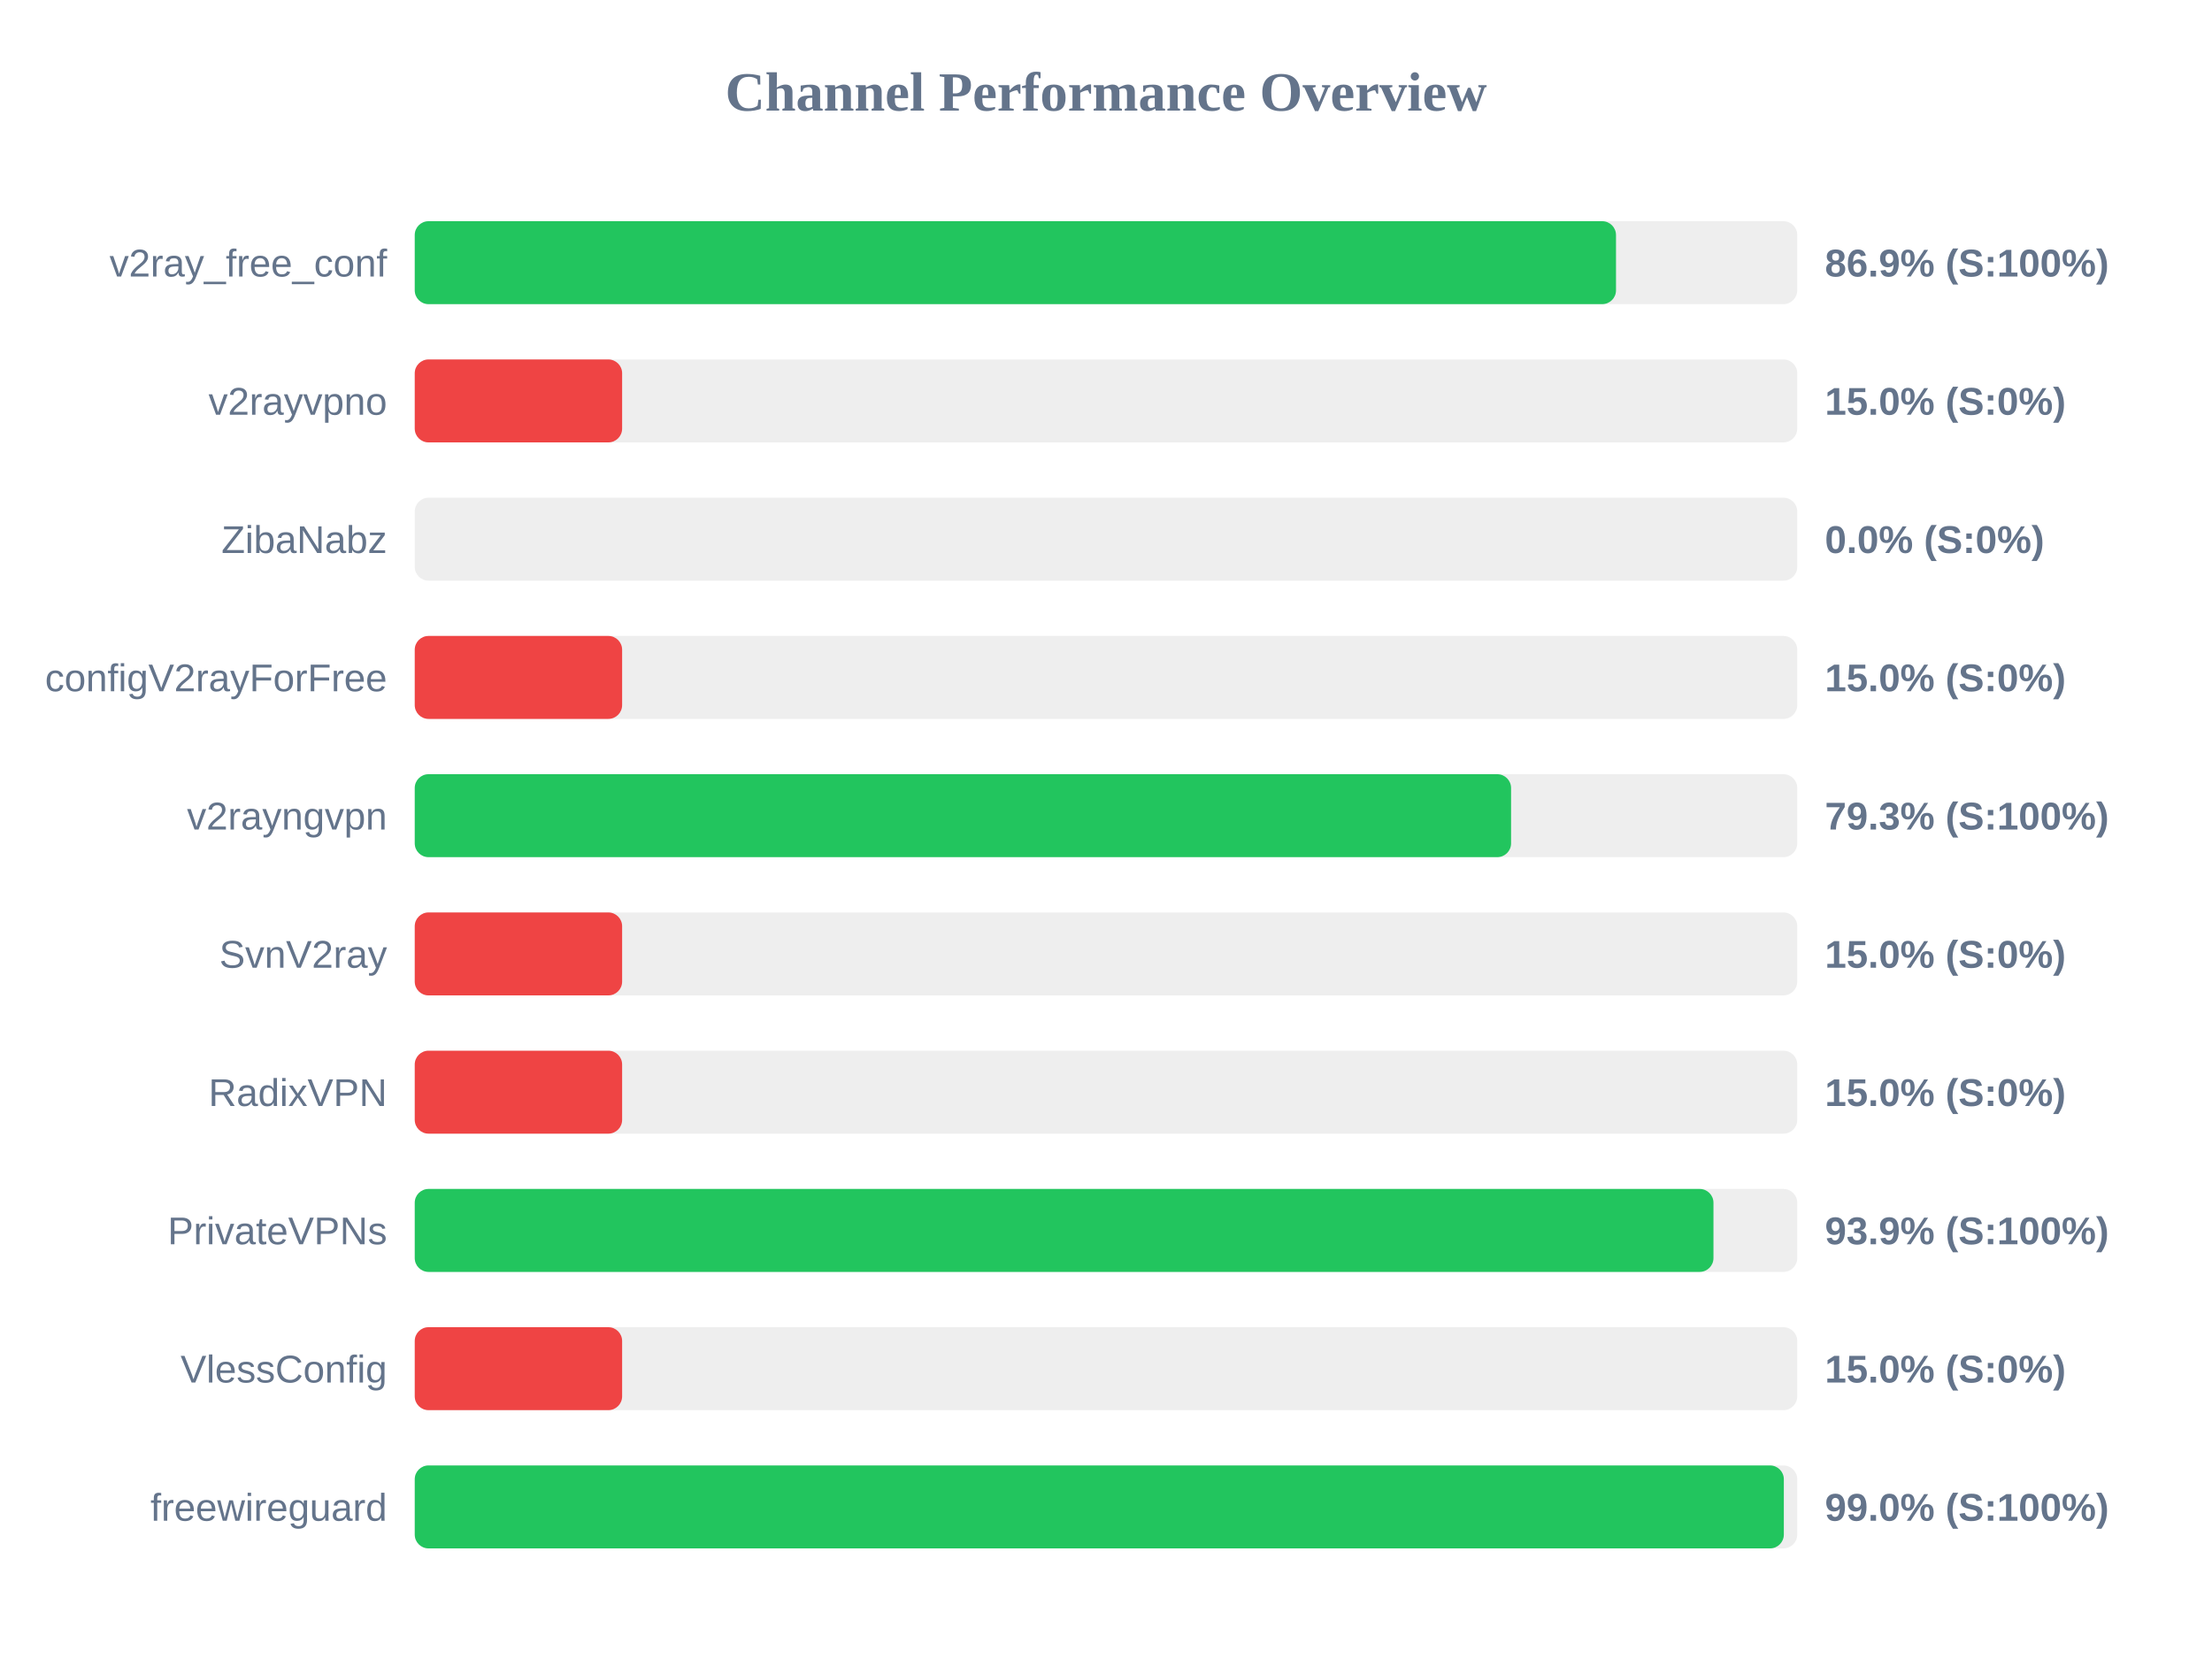
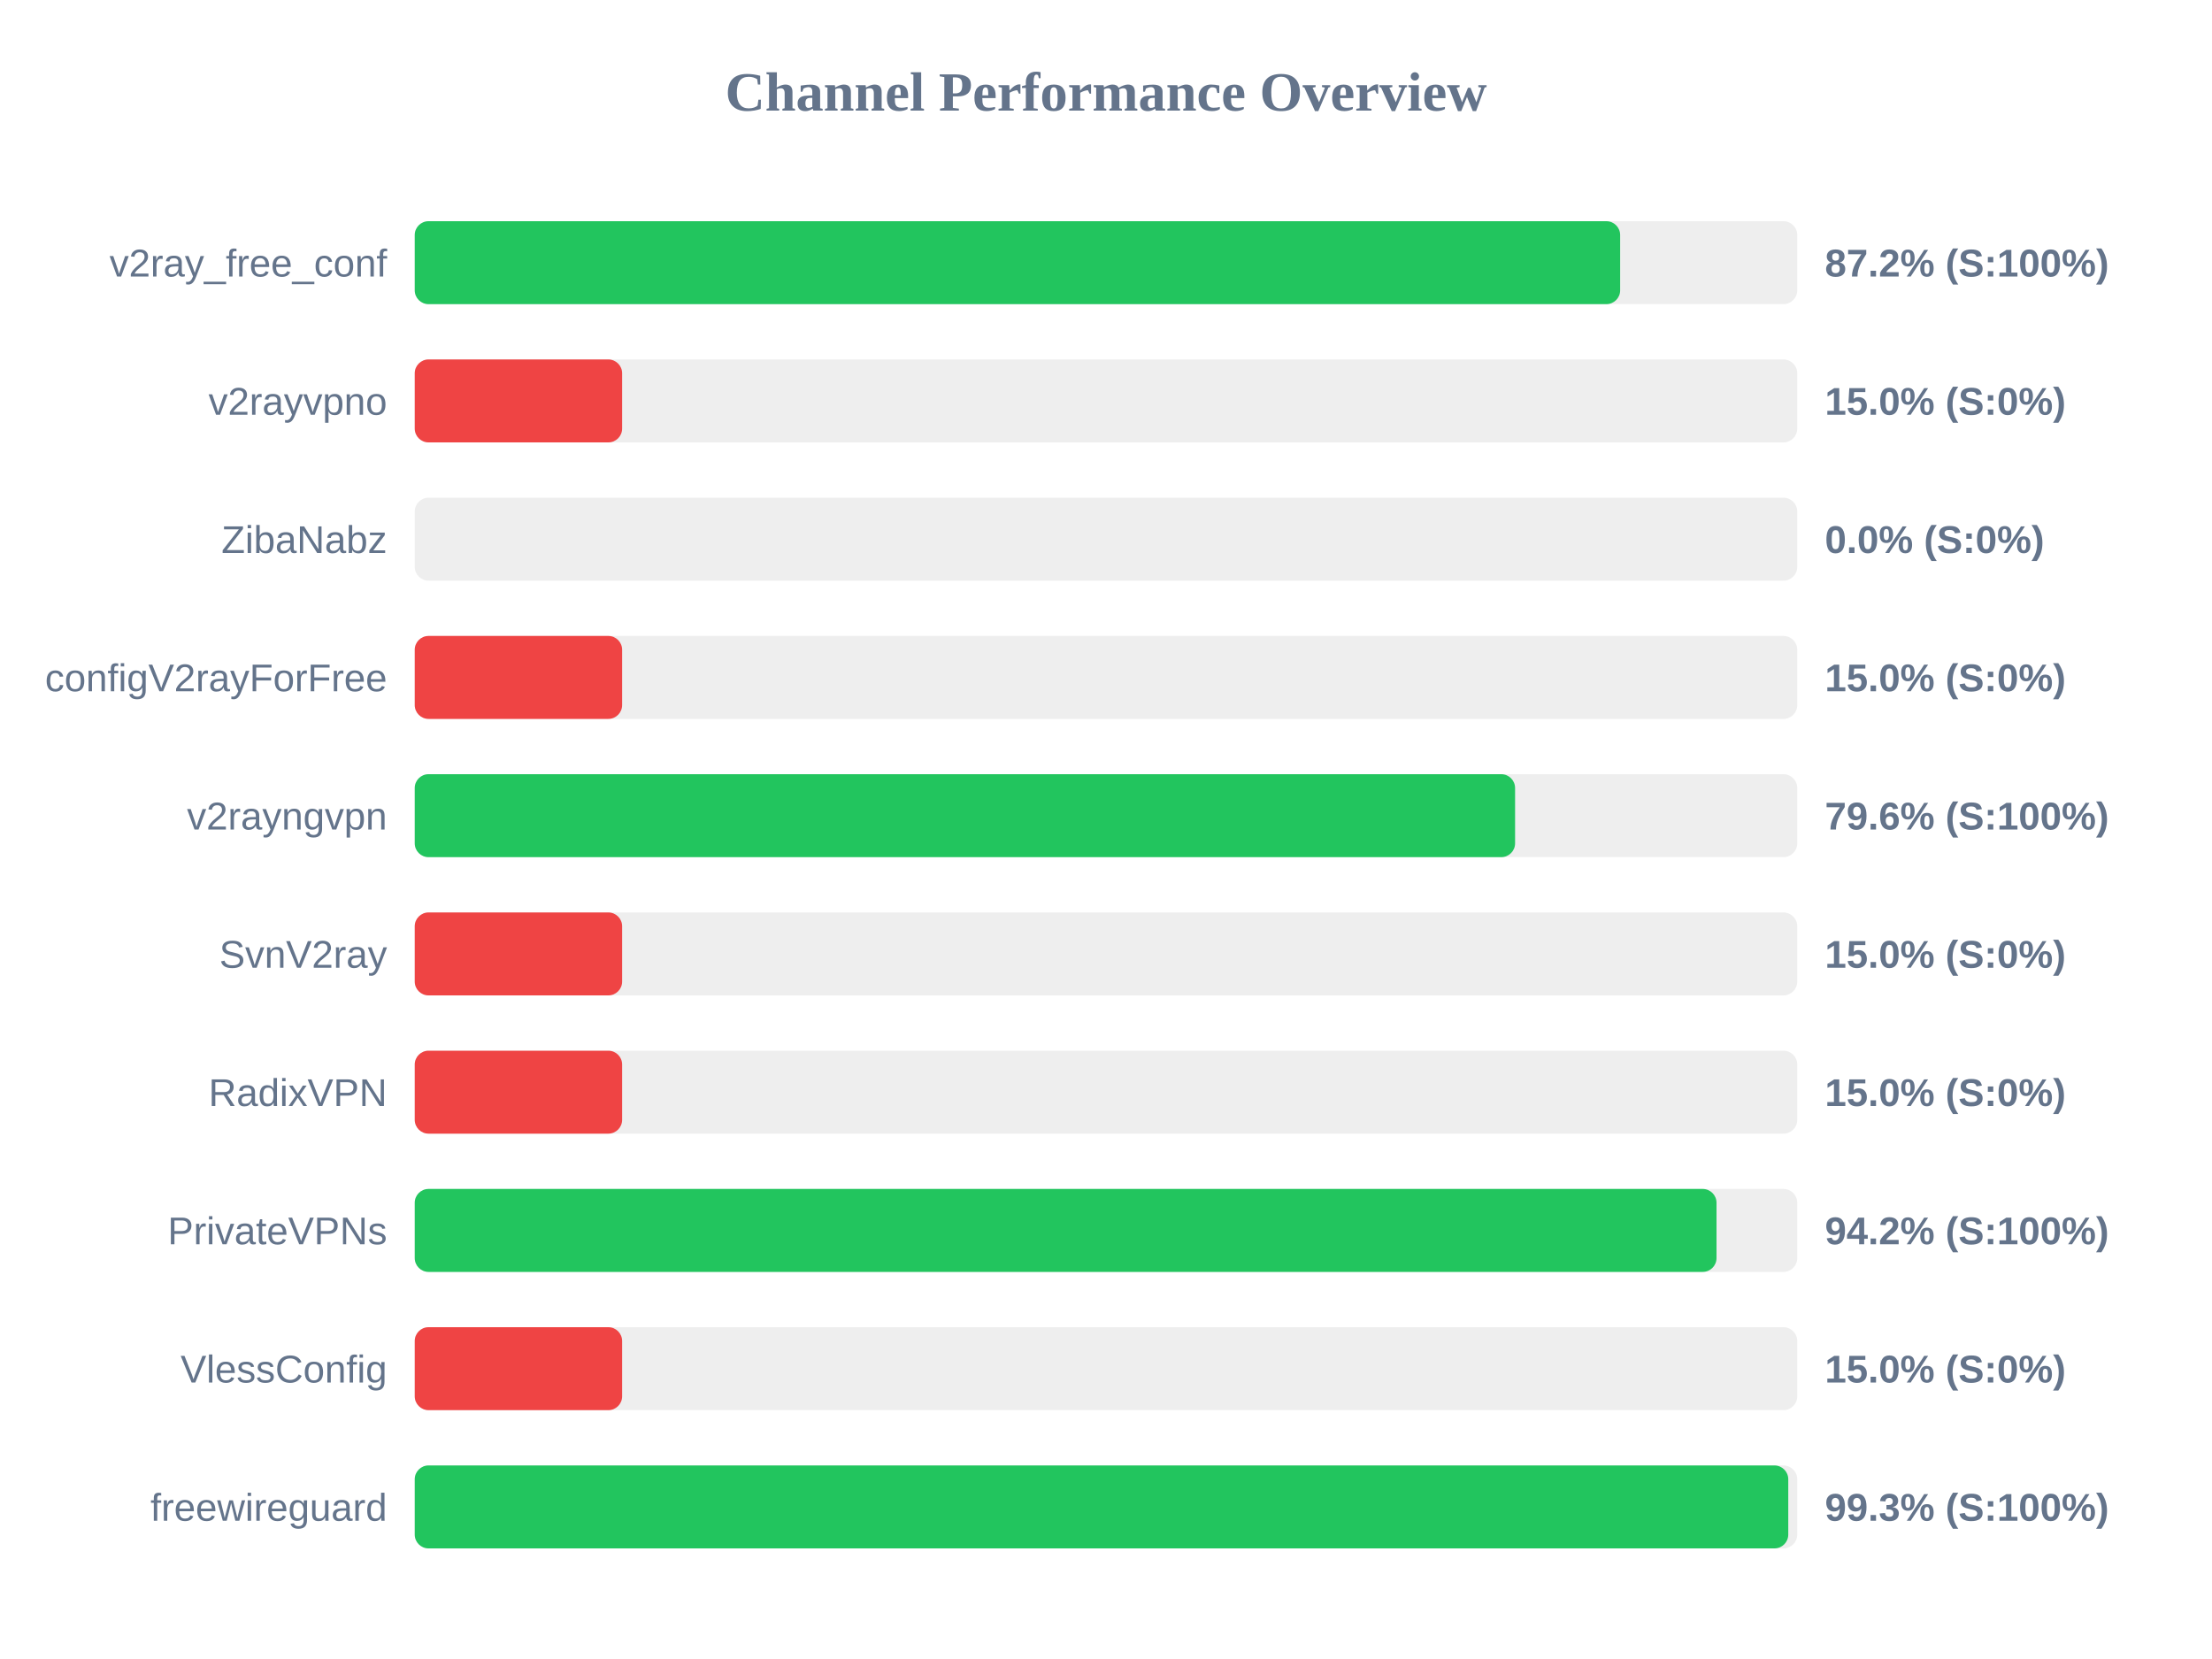
<svg xmlns="http://www.w3.org/2000/svg" width="800" height="600" version="1.1">
  <style>
        .row { font: 14px Arial; fill: #64748b; }
        .score { font: bold 14px Arial; fill: #64748b; }
    </style>
  <text x="400" y="40" text-anchor="middle" font-size="20px" font-weight="bold" fill="#64748b">Channel Performance Overview</text>
  <rect x="150" y="80" width="500" height="30" fill="#eee" rx="5" />
-   <rect x="150" y="80" width="434.45" height="30" fill="#22c55e" rx="5" />
+   <rect x="150" y="80" width="435.95" height="30" fill="#22c55e" rx="5" />
  <text x="140" y="100" text-anchor="end" class="row">v2ray_free_conf</text>
-   <text x="660" y="100" text-anchor="start" class="score">86.9% (S:100%)</text>
+   <text x="660" y="100" text-anchor="start" class="score">87.2% (S:100%)</text>
  <rect x="150" y="130" width="500" height="30" fill="#eee" rx="5" />
  <rect x="150" y="130" width="75.0" height="30" fill="#ef4444" rx="5" />
  <text x="140" y="150" text-anchor="end" class="row">v2rayvpno</text>
  <text x="660" y="150" text-anchor="start" class="score">15.0% (S:0%)</text>
  <rect x="150" y="180" width="500" height="30" fill="#eee" rx="5" />
  <rect x="150" y="180" width="0.0" height="30" fill="#ef4444" rx="5" />
  <text x="140" y="200" text-anchor="end" class="row">ZibaNabz</text>
  <text x="660" y="200" text-anchor="start" class="score">0.0% (S:0%)</text>
  <rect x="150" y="230" width="500" height="30" fill="#eee" rx="5" />
  <rect x="150" y="230" width="75.0" height="30" fill="#ef4444" rx="5" />
  <text x="140" y="250" text-anchor="end" class="row">configV2rayForFree</text>
  <text x="660" y="250" text-anchor="start" class="score">15.0% (S:0%)</text>
  <rect x="150" y="280" width="500" height="30" fill="#eee" rx="5" />
-   <rect x="150" y="280" width="396.5" height="30" fill="#22c55e" rx="5" />
+   <rect x="150" y="280" width="397.95" height="30" fill="#22c55e" rx="5" />
  <text x="140" y="300" text-anchor="end" class="row">v2rayngvpn</text>
-   <text x="660" y="300" text-anchor="start" class="score">79.3% (S:100%)</text>
+   <text x="660" y="300" text-anchor="start" class="score">79.6% (S:100%)</text>
  <rect x="150" y="330" width="500" height="30" fill="#eee" rx="5" />
  <rect x="150" y="330" width="75.0" height="30" fill="#ef4444" rx="5" />
  <text x="140" y="350" text-anchor="end" class="row">SvnV2ray</text>
  <text x="660" y="350" text-anchor="start" class="score">15.0% (S:0%)</text>
  <rect x="150" y="380" width="500" height="30" fill="#eee" rx="5" />
  <rect x="150" y="380" width="75.0" height="30" fill="#ef4444" rx="5" />
  <text x="140" y="400" text-anchor="end" class="row">RadixVPN</text>
  <text x="660" y="400" text-anchor="start" class="score">15.0% (S:0%)</text>
  <rect x="150" y="430" width="500" height="30" fill="#eee" rx="5" />
-   <rect x="150" y="430" width="469.7" height="30" fill="#22c55e" rx="5" />
+   <rect x="150" y="430" width="470.8" height="30" fill="#22c55e" rx="5" />
  <text x="140" y="450" text-anchor="end" class="row">PrivateVPNs</text>
-   <text x="660" y="450" text-anchor="start" class="score">93.9% (S:100%)</text>
+   <text x="660" y="450" text-anchor="start" class="score">94.2% (S:100%)</text>
  <rect x="150" y="480" width="500" height="30" fill="#eee" rx="5" />
  <rect x="150" y="480" width="75.0" height="30" fill="#ef4444" rx="5" />
  <text x="140" y="500" text-anchor="end" class="row">VlessConfig</text>
  <text x="660" y="500" text-anchor="start" class="score">15.0% (S:0%)</text>
  <rect x="150" y="530" width="500" height="30" fill="#eee" rx="5" />
-   <rect x="150" y="530" width="495.15" height="30" fill="#22c55e" rx="5" />
+   <rect x="150" y="530" width="496.75" height="30" fill="#22c55e" rx="5" />
  <text x="140" y="550" text-anchor="end" class="row">freewireguard</text>
-   <text x="660" y="550" text-anchor="start" class="score">99.0% (S:100%)</text>
+   <text x="660" y="550" text-anchor="start" class="score">99.3% (S:100%)</text>
</svg>
